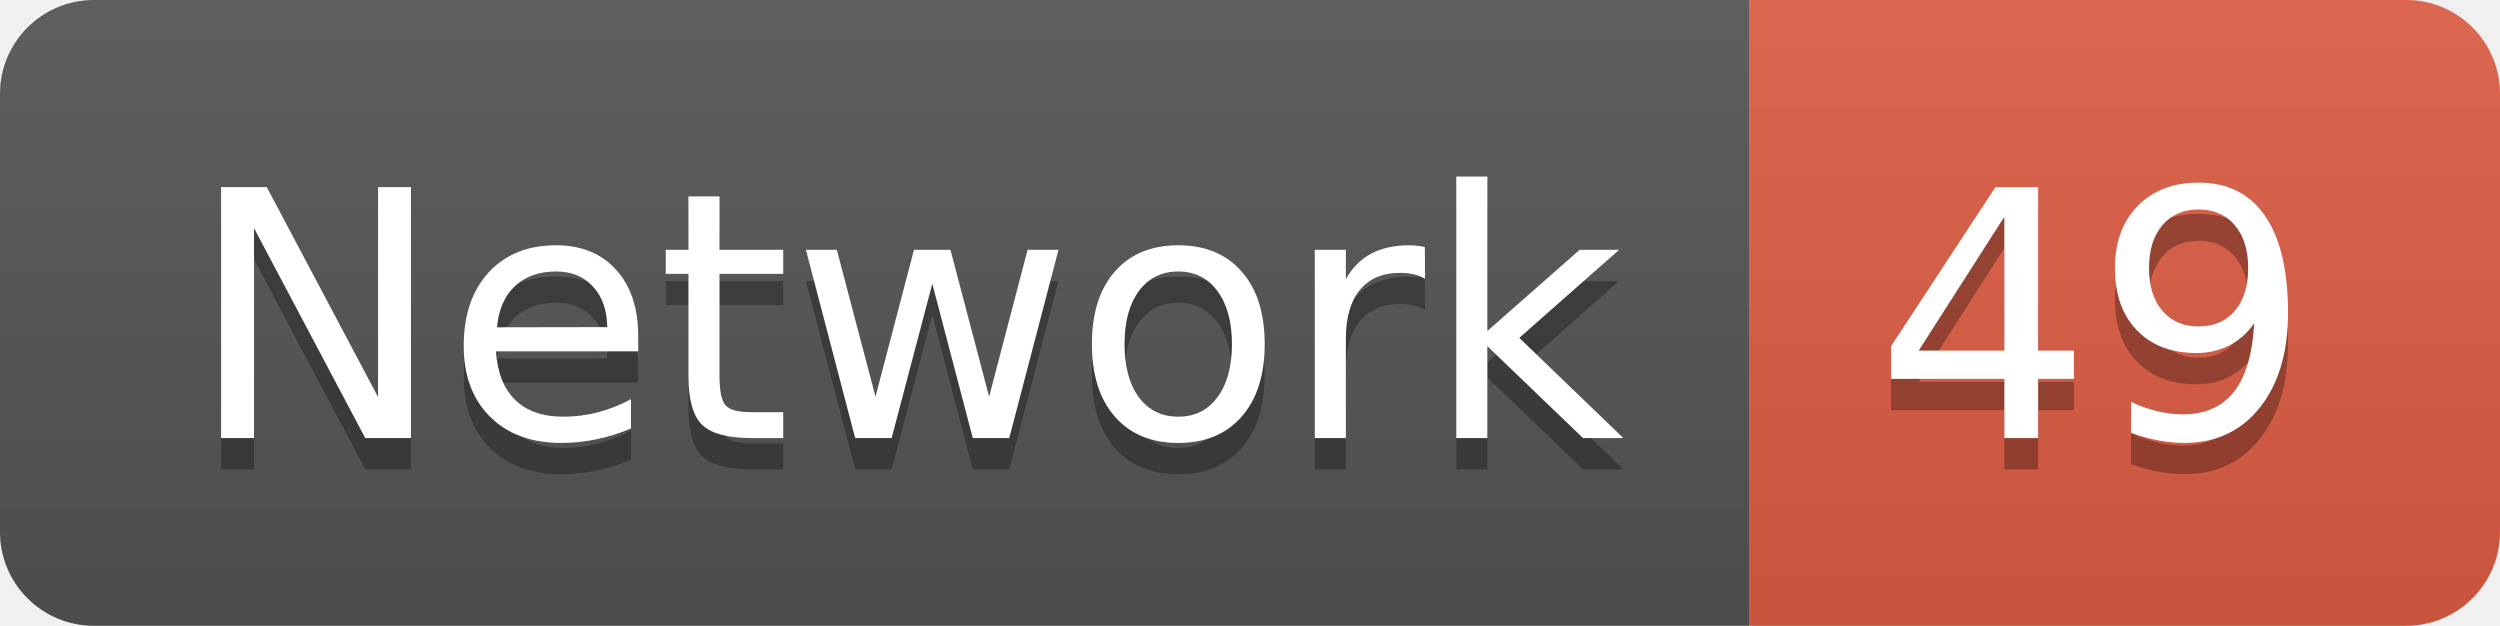
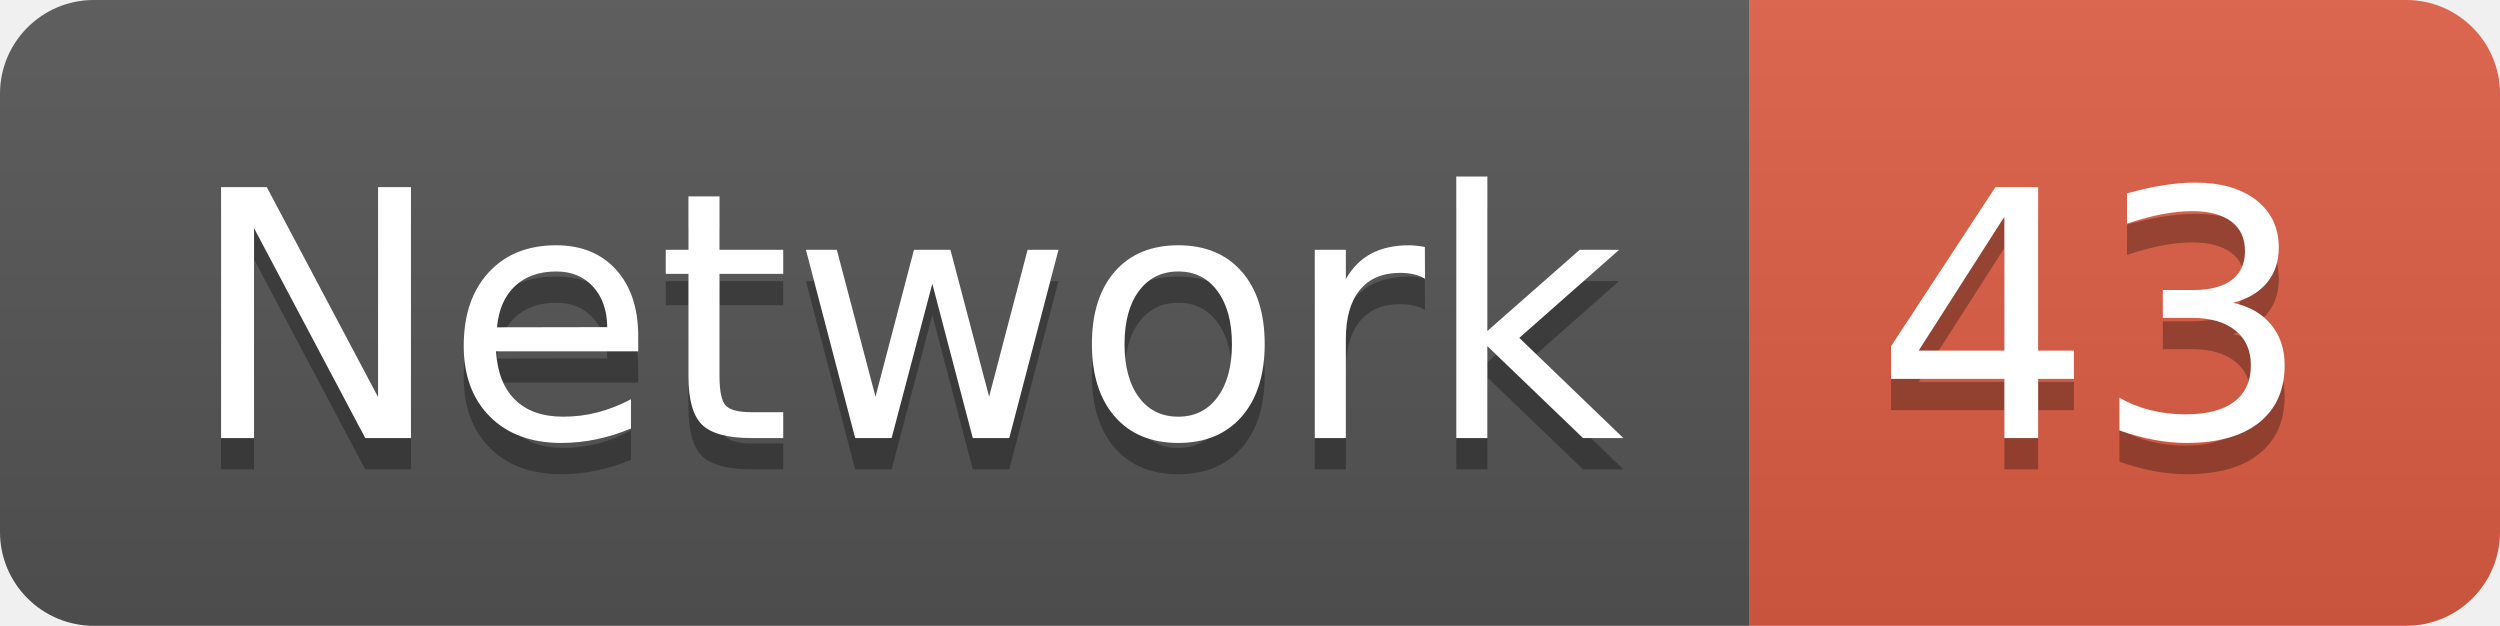
<svg xmlns="http://www.w3.org/2000/svg" width="79.9" height="20">
  <linearGradient id="smooth" x2="0" y2="100%">
    <stop offset="0" stop-color="#bbb" stop-opacity=".1" />
    <stop offset="1" stop-opacity=".1" />
  </linearGradient>
  <clipPath id="round">
    <rect width="79.9" height="20" rx="3" fill="#fff" />
  </clipPath>
  <g clip-path="url(#round)">
    <rect width="55.9" height="20" fill="#555" />
    <rect x="55.9" width="24.0" height="20" fill="#e05d44" />
    <rect width="79.9" height="20" fill="url(#smooth)" />
  </g>
  <g fill="#fff" text-anchor="middle" font-family="DejaVu Sans,Verdana,Geneva,sans-serif" font-size="110">
    <text x="289.5" y="150" fill="#010101" fill-opacity=".3" transform="scale(0.1)" textLength="459.0" lengthAdjust="spacing">Network</text>
    <text x="289.5" y="140" transform="scale(0.1)" textLength="459.0" lengthAdjust="spacing">Network</text>
-     <text x="669.0" y="150" fill="#010101" fill-opacity=".3" transform="scale(0.1)" textLength="140.0" lengthAdjust="spacing">49</text>
-     <text x="669.0" y="140" transform="scale(0.1)" textLength="140.0" lengthAdjust="spacing">49</text>
+     <text x="669.0" y="150" fill="#010101" fill-opacity=".3" transform="scale(0.1)" textLength="140.0" lengthAdjust="spacing">43</text>
+     <text x="669.0" y="140" transform="scale(0.1)" textLength="140.0" lengthAdjust="spacing">43</text>
  </g>
</svg>
